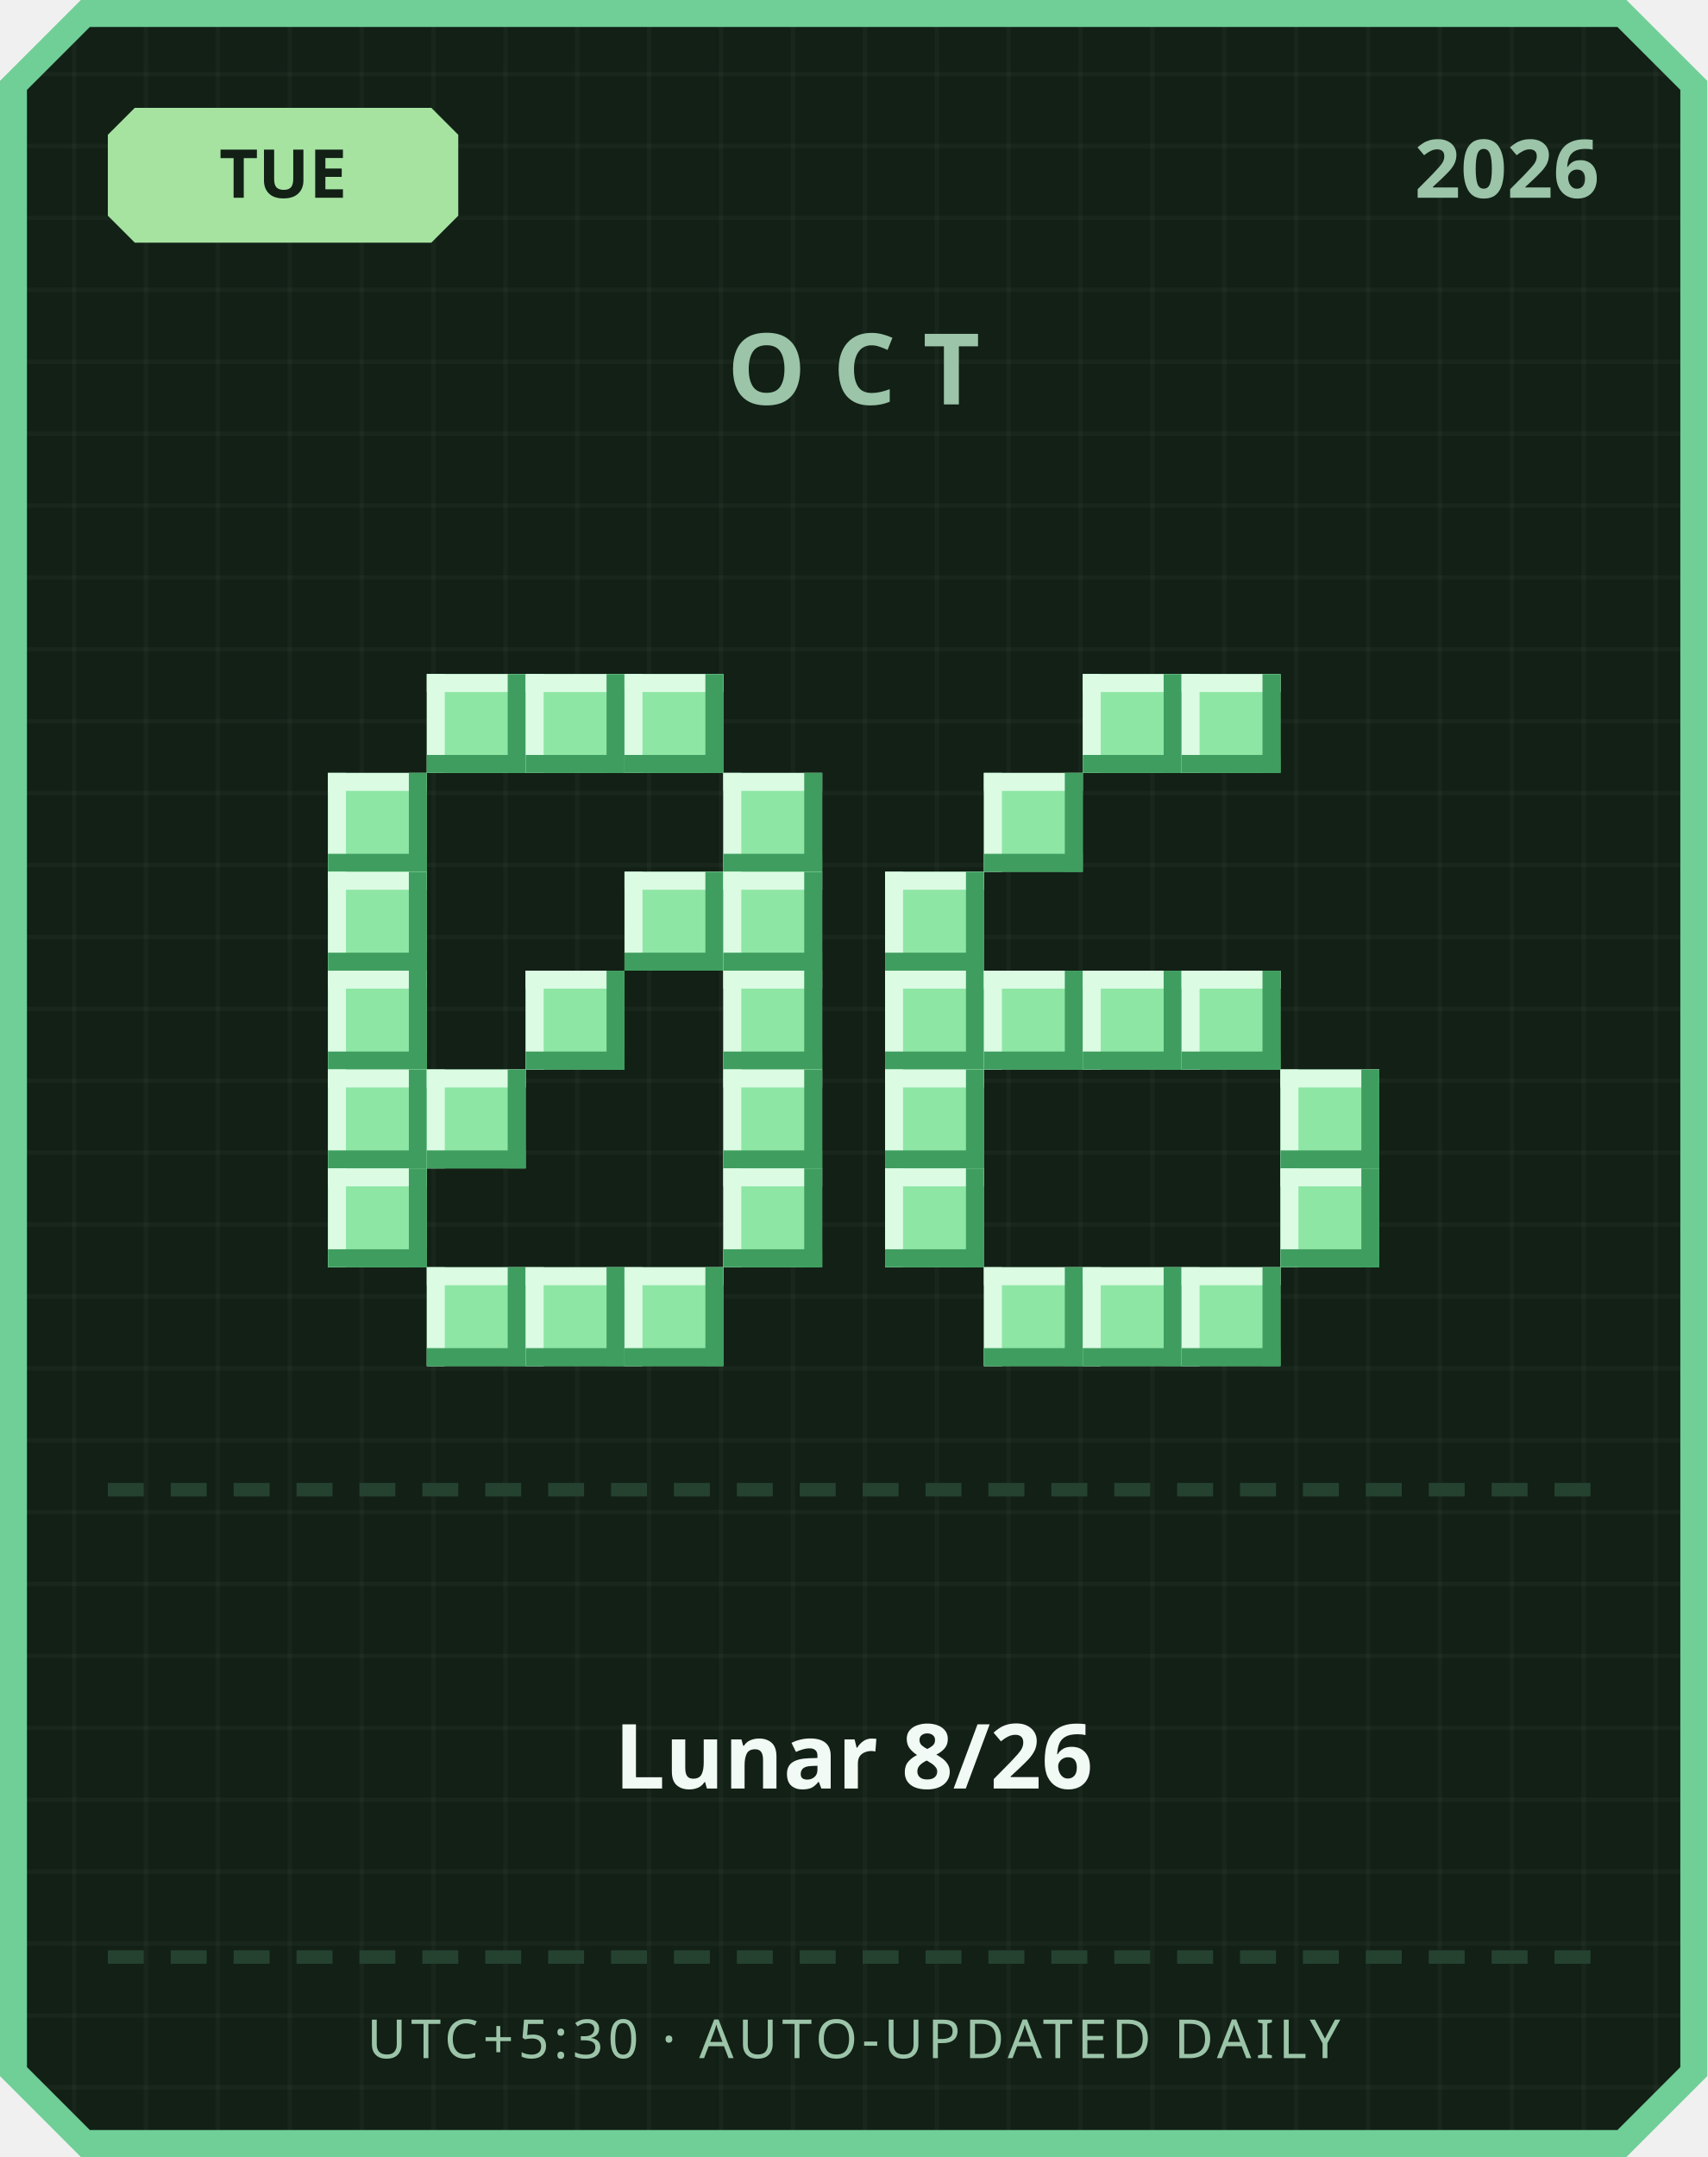
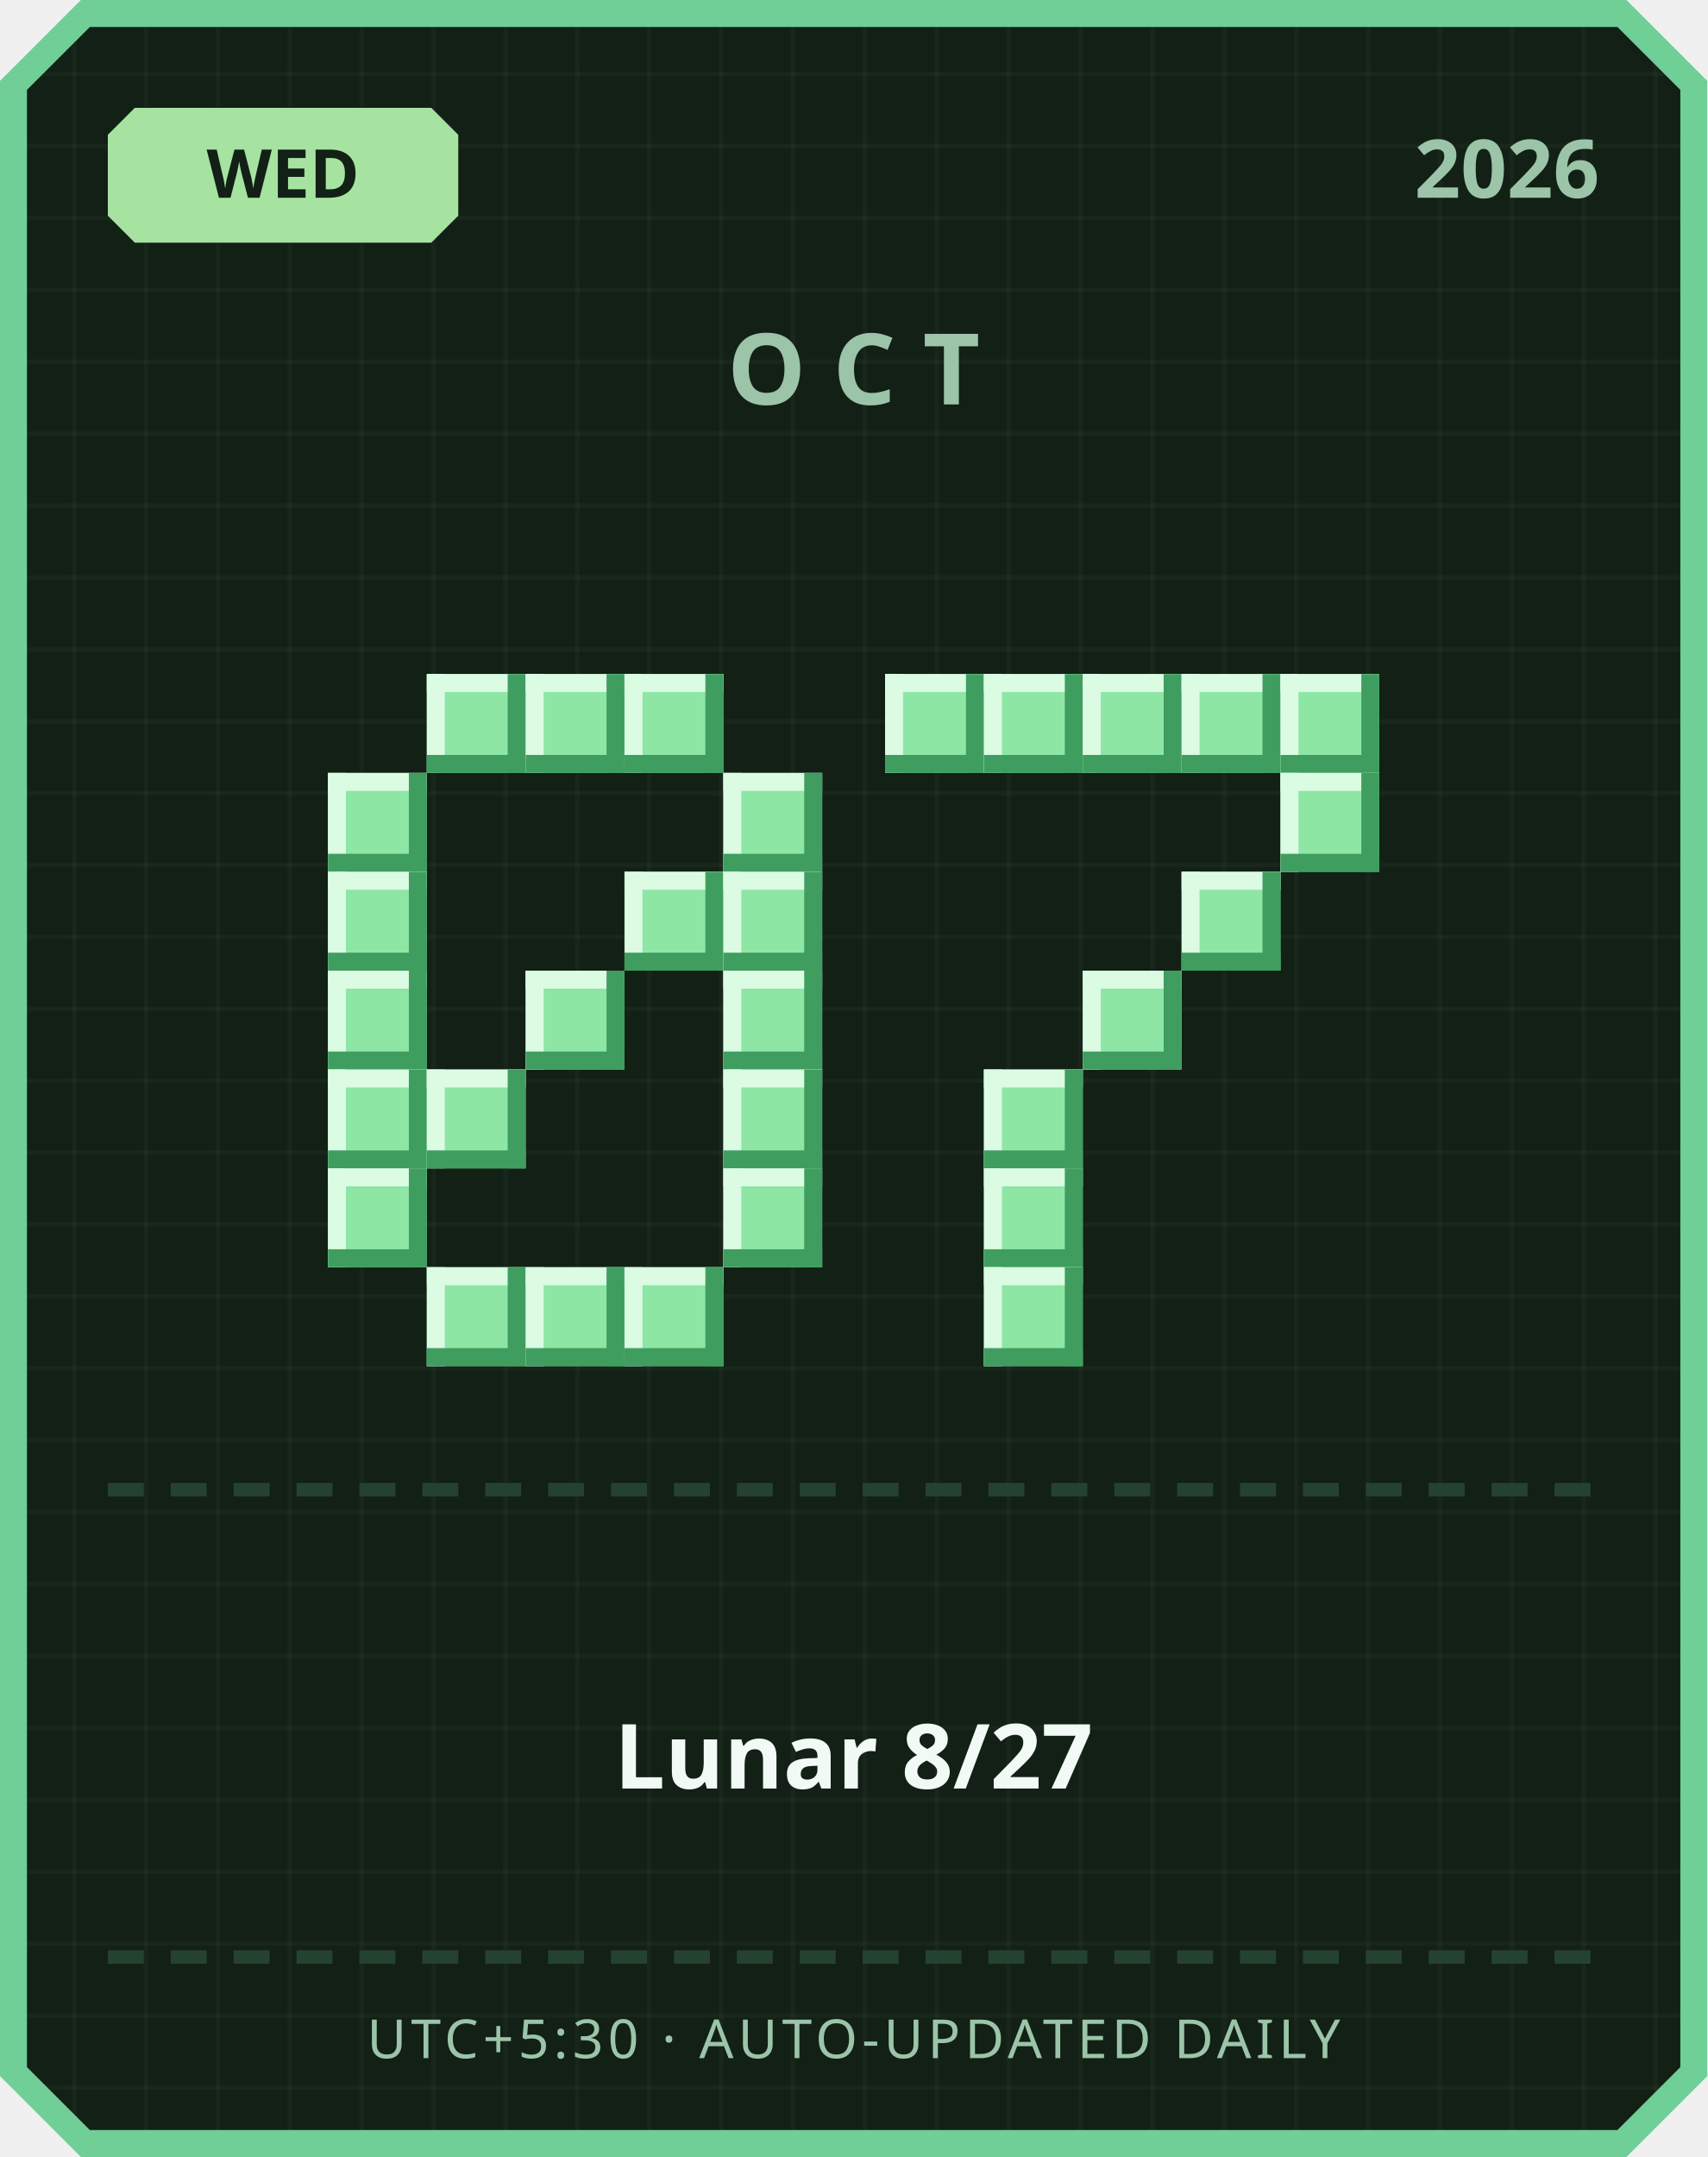
<svg xmlns="http://www.w3.org/2000/svg" width="380" height="480" viewBox="0 0 380 480">
  <defs>
    <pattern id="grid" width="16" height="16" patternUnits="userSpaceOnUse">
      <rect width="16" height="16" fill="#122016" />
      <rect width="1" height="16" fill="#ffffff" opacity="0.03" />
      <rect width="16" height="1" fill="#ffffff" opacity="0.03" />
    </pattern>
  </defs>
  <path d="M 18,0 L 362,0 L 380,18 L 380,462 L 362,480 L 18,480 L 0,462 L 0,18 Z" fill="#6fcf97" />
  <path d="M 20,6 L 360,6 L 374,20 L 374,460 L 360,474 L 20,474 L 6,460 L 6,20 Z" fill="url(#grid)" />
  <path d="M 30,24 L 96,24 L 102,30 L 102,48 L 96,54 L 30,54 L 24,48 L 24,30 Z" fill="#a6e3a1" />
-   <text x="63" y="44" text-anchor="middle" font-family="'Segoe UI', sans-serif" font-size="15" font-weight="700" fill="#122016">TUE</text>
+   <text x="63" y="44" text-anchor="middle" font-family="'Segoe UI', sans-serif" font-size="15" font-weight="700" fill="#122016">WED</text>
  <text x="356" y="44" text-anchor="end" font-family="'Segoe UI', sans-serif" font-size="18" font-weight="700" fill="#9bc4a8">2026</text>
  <text x="190" y="90" text-anchor="middle" font-family="'Segoe UI', sans-serif" font-size="22" font-weight="700" letter-spacing="6" fill="#9bc4a8">OCT</text>
  <rect x="95" y="150" width="22" height="22" fill="#8ee6a5" />
  <rect x="95" y="150" width="22" height="4" fill="#dbfbe3" />
  <rect x="95" y="150" width="4" height="22" fill="#dbfbe3" />
  <rect x="95" y="168" width="22" height="4" fill="#3f9e5f" />
  <rect x="113" y="150" width="4" height="22" fill="#3f9e5f" />
  <rect x="117" y="150" width="22" height="22" fill="#8ee6a5" />
  <rect x="117" y="150" width="22" height="4" fill="#dbfbe3" />
  <rect x="117" y="150" width="4" height="22" fill="#dbfbe3" />
  <rect x="117" y="168" width="22" height="4" fill="#3f9e5f" />
  <rect x="135" y="150" width="4" height="22" fill="#3f9e5f" />
  <rect x="139" y="150" width="22" height="22" fill="#8ee6a5" />
  <rect x="139" y="150" width="22" height="4" fill="#dbfbe3" />
  <rect x="139" y="150" width="4" height="22" fill="#dbfbe3" />
  <rect x="139" y="168" width="22" height="4" fill="#3f9e5f" />
  <rect x="157" y="150" width="4" height="22" fill="#3f9e5f" />
  <rect x="73" y="172" width="22" height="22" fill="#8ee6a5" />
  <rect x="73" y="172" width="22" height="4" fill="#dbfbe3" />
  <rect x="73" y="172" width="4" height="22" fill="#dbfbe3" />
  <rect x="73" y="190" width="22" height="4" fill="#3f9e5f" />
  <rect x="91" y="172" width="4" height="22" fill="#3f9e5f" />
  <rect x="161" y="172" width="22" height="22" fill="#8ee6a5" />
  <rect x="161" y="172" width="22" height="4" fill="#dbfbe3" />
  <rect x="161" y="172" width="4" height="22" fill="#dbfbe3" />
  <rect x="161" y="190" width="22" height="4" fill="#3f9e5f" />
  <rect x="179" y="172" width="4" height="22" fill="#3f9e5f" />
  <rect x="73" y="194" width="22" height="22" fill="#8ee6a5" />
  <rect x="73" y="194" width="22" height="4" fill="#dbfbe3" />
  <rect x="73" y="194" width="4" height="22" fill="#dbfbe3" />
  <rect x="73" y="212" width="22" height="4" fill="#3f9e5f" />
  <rect x="91" y="194" width="4" height="22" fill="#3f9e5f" />
  <rect x="139" y="194" width="22" height="22" fill="#8ee6a5" />
  <rect x="139" y="194" width="22" height="4" fill="#dbfbe3" />
  <rect x="139" y="194" width="4" height="22" fill="#dbfbe3" />
  <rect x="139" y="212" width="22" height="4" fill="#3f9e5f" />
  <rect x="157" y="194" width="4" height="22" fill="#3f9e5f" />
  <rect x="161" y="194" width="22" height="22" fill="#8ee6a5" />
  <rect x="161" y="194" width="22" height="4" fill="#dbfbe3" />
  <rect x="161" y="194" width="4" height="22" fill="#dbfbe3" />
  <rect x="161" y="212" width="22" height="4" fill="#3f9e5f" />
  <rect x="179" y="194" width="4" height="22" fill="#3f9e5f" />
  <rect x="73" y="216" width="22" height="22" fill="#8ee6a5" />
  <rect x="73" y="216" width="22" height="4" fill="#dbfbe3" />
  <rect x="73" y="216" width="4" height="22" fill="#dbfbe3" />
  <rect x="73" y="234" width="22" height="4" fill="#3f9e5f" />
  <rect x="91" y="216" width="4" height="22" fill="#3f9e5f" />
  <rect x="117" y="216" width="22" height="22" fill="#8ee6a5" />
  <rect x="117" y="216" width="22" height="4" fill="#dbfbe3" />
  <rect x="117" y="216" width="4" height="22" fill="#dbfbe3" />
  <rect x="117" y="234" width="22" height="4" fill="#3f9e5f" />
  <rect x="135" y="216" width="4" height="22" fill="#3f9e5f" />
  <rect x="161" y="216" width="22" height="22" fill="#8ee6a5" />
  <rect x="161" y="216" width="22" height="4" fill="#dbfbe3" />
  <rect x="161" y="216" width="4" height="22" fill="#dbfbe3" />
  <rect x="161" y="234" width="22" height="4" fill="#3f9e5f" />
  <rect x="179" y="216" width="4" height="22" fill="#3f9e5f" />
  <rect x="73" y="238" width="22" height="22" fill="#8ee6a5" />
  <rect x="73" y="238" width="22" height="4" fill="#dbfbe3" />
  <rect x="73" y="238" width="4" height="22" fill="#dbfbe3" />
  <rect x="73" y="256" width="22" height="4" fill="#3f9e5f" />
  <rect x="91" y="238" width="4" height="22" fill="#3f9e5f" />
  <rect x="95" y="238" width="22" height="22" fill="#8ee6a5" />
  <rect x="95" y="238" width="22" height="4" fill="#dbfbe3" />
  <rect x="95" y="238" width="4" height="22" fill="#dbfbe3" />
  <rect x="95" y="256" width="22" height="4" fill="#3f9e5f" />
  <rect x="113" y="238" width="4" height="22" fill="#3f9e5f" />
  <rect x="161" y="238" width="22" height="22" fill="#8ee6a5" />
  <rect x="161" y="238" width="22" height="4" fill="#dbfbe3" />
  <rect x="161" y="238" width="4" height="22" fill="#dbfbe3" />
  <rect x="161" y="256" width="22" height="4" fill="#3f9e5f" />
  <rect x="179" y="238" width="4" height="22" fill="#3f9e5f" />
  <rect x="73" y="260" width="22" height="22" fill="#8ee6a5" />
  <rect x="73" y="260" width="22" height="4" fill="#dbfbe3" />
  <rect x="73" y="260" width="4" height="22" fill="#dbfbe3" />
  <rect x="73" y="278" width="22" height="4" fill="#3f9e5f" />
  <rect x="91" y="260" width="4" height="22" fill="#3f9e5f" />
  <rect x="161" y="260" width="22" height="22" fill="#8ee6a5" />
  <rect x="161" y="260" width="22" height="4" fill="#dbfbe3" />
  <rect x="161" y="260" width="4" height="22" fill="#dbfbe3" />
  <rect x="161" y="278" width="22" height="4" fill="#3f9e5f" />
  <rect x="179" y="260" width="4" height="22" fill="#3f9e5f" />
  <rect x="95" y="282" width="22" height="22" fill="#8ee6a5" />
  <rect x="95" y="282" width="22" height="4" fill="#dbfbe3" />
  <rect x="95" y="282" width="4" height="22" fill="#dbfbe3" />
  <rect x="95" y="300" width="22" height="4" fill="#3f9e5f" />
  <rect x="113" y="282" width="4" height="22" fill="#3f9e5f" />
  <rect x="117" y="282" width="22" height="22" fill="#8ee6a5" />
  <rect x="117" y="282" width="22" height="4" fill="#dbfbe3" />
  <rect x="117" y="282" width="4" height="22" fill="#dbfbe3" />
  <rect x="117" y="300" width="22" height="4" fill="#3f9e5f" />
  <rect x="135" y="282" width="4" height="22" fill="#3f9e5f" />
  <rect x="139" y="282" width="22" height="22" fill="#8ee6a5" />
  <rect x="139" y="282" width="22" height="4" fill="#dbfbe3" />
  <rect x="139" y="282" width="4" height="22" fill="#dbfbe3" />
  <rect x="139" y="300" width="22" height="4" fill="#3f9e5f" />
  <rect x="157" y="282" width="4" height="22" fill="#3f9e5f" />
+   <rect x="197" y="150" width="22" height="22" fill="#8ee6a5" />
+   <rect x="197" y="150" width="22" height="4" fill="#dbfbe3" />
+   <rect x="197" y="150" width="4" height="22" fill="#dbfbe3" />
+   <rect x="197" y="168" width="22" height="4" fill="#3f9e5f" />
+   <rect x="215" y="150" width="4" height="22" fill="#3f9e5f" />
+   <rect x="219" y="150" width="22" height="22" fill="#8ee6a5" />
+   <rect x="219" y="150" width="22" height="4" fill="#dbfbe3" />
+   <rect x="219" y="150" width="4" height="22" fill="#dbfbe3" />
+   <rect x="219" y="168" width="22" height="4" fill="#3f9e5f" />
+   <rect x="237" y="150" width="4" height="22" fill="#3f9e5f" />
  <rect x="241" y="150" width="22" height="22" fill="#8ee6a5" />
  <rect x="241" y="150" width="22" height="4" fill="#dbfbe3" />
  <rect x="241" y="150" width="4" height="22" fill="#dbfbe3" />
  <rect x="241" y="168" width="22" height="4" fill="#3f9e5f" />
  <rect x="259" y="150" width="4" height="22" fill="#3f9e5f" />
  <rect x="263" y="150" width="22" height="22" fill="#8ee6a5" />
  <rect x="263" y="150" width="22" height="4" fill="#dbfbe3" />
  <rect x="263" y="150" width="4" height="22" fill="#dbfbe3" />
  <rect x="263" y="168" width="22" height="4" fill="#3f9e5f" />
  <rect x="281" y="150" width="4" height="22" fill="#3f9e5f" />
-   <rect x="219" y="172" width="22" height="22" fill="#8ee6a5" />
-   <rect x="219" y="172" width="22" height="4" fill="#dbfbe3" />
-   <rect x="219" y="172" width="4" height="22" fill="#dbfbe3" />
-   <rect x="219" y="190" width="22" height="4" fill="#3f9e5f" />
-   <rect x="237" y="172" width="4" height="22" fill="#3f9e5f" />
-   <rect x="197" y="194" width="22" height="22" fill="#8ee6a5" />
-   <rect x="197" y="194" width="22" height="4" fill="#dbfbe3" />
-   <rect x="197" y="194" width="4" height="22" fill="#dbfbe3" />
-   <rect x="197" y="212" width="22" height="4" fill="#3f9e5f" />
-   <rect x="215" y="194" width="4" height="22" fill="#3f9e5f" />
-   <rect x="197" y="216" width="22" height="22" fill="#8ee6a5" />
-   <rect x="197" y="216" width="22" height="4" fill="#dbfbe3" />
-   <rect x="197" y="216" width="4" height="22" fill="#dbfbe3" />
-   <rect x="197" y="234" width="22" height="4" fill="#3f9e5f" />
-   <rect x="215" y="216" width="4" height="22" fill="#3f9e5f" />
-   <rect x="219" y="216" width="22" height="22" fill="#8ee6a5" />
-   <rect x="219" y="216" width="22" height="4" fill="#dbfbe3" />
-   <rect x="219" y="216" width="4" height="22" fill="#dbfbe3" />
-   <rect x="219" y="234" width="22" height="4" fill="#3f9e5f" />
-   <rect x="237" y="216" width="4" height="22" fill="#3f9e5f" />
+   <rect x="285" y="150" width="22" height="22" fill="#8ee6a5" />
+   <rect x="285" y="150" width="22" height="4" fill="#dbfbe3" />
+   <rect x="285" y="150" width="4" height="22" fill="#dbfbe3" />
+   <rect x="285" y="168" width="22" height="4" fill="#3f9e5f" />
+   <rect x="303" y="150" width="4" height="22" fill="#3f9e5f" />
+   <rect x="285" y="172" width="22" height="22" fill="#8ee6a5" />
+   <rect x="285" y="172" width="22" height="4" fill="#dbfbe3" />
+   <rect x="285" y="172" width="4" height="22" fill="#dbfbe3" />
+   <rect x="285" y="190" width="22" height="4" fill="#3f9e5f" />
+   <rect x="303" y="172" width="4" height="22" fill="#3f9e5f" />
+   <rect x="263" y="194" width="22" height="22" fill="#8ee6a5" />
+   <rect x="263" y="194" width="22" height="4" fill="#dbfbe3" />
+   <rect x="263" y="194" width="4" height="22" fill="#dbfbe3" />
+   <rect x="263" y="212" width="22" height="4" fill="#3f9e5f" />
+   <rect x="281" y="194" width="4" height="22" fill="#3f9e5f" />
  <rect x="241" y="216" width="22" height="22" fill="#8ee6a5" />
  <rect x="241" y="216" width="22" height="4" fill="#dbfbe3" />
  <rect x="241" y="216" width="4" height="22" fill="#dbfbe3" />
  <rect x="241" y="234" width="22" height="4" fill="#3f9e5f" />
  <rect x="259" y="216" width="4" height="22" fill="#3f9e5f" />
-   <rect x="263" y="216" width="22" height="22" fill="#8ee6a5" />
-   <rect x="263" y="216" width="22" height="4" fill="#dbfbe3" />
-   <rect x="263" y="216" width="4" height="22" fill="#dbfbe3" />
-   <rect x="263" y="234" width="22" height="4" fill="#3f9e5f" />
-   <rect x="281" y="216" width="4" height="22" fill="#3f9e5f" />
-   <rect x="197" y="238" width="22" height="22" fill="#8ee6a5" />
-   <rect x="197" y="238" width="22" height="4" fill="#dbfbe3" />
-   <rect x="197" y="238" width="4" height="22" fill="#dbfbe3" />
-   <rect x="197" y="256" width="22" height="4" fill="#3f9e5f" />
-   <rect x="215" y="238" width="4" height="22" fill="#3f9e5f" />
-   <rect x="285" y="238" width="22" height="22" fill="#8ee6a5" />
-   <rect x="285" y="238" width="22" height="4" fill="#dbfbe3" />
-   <rect x="285" y="238" width="4" height="22" fill="#dbfbe3" />
-   <rect x="285" y="256" width="22" height="4" fill="#3f9e5f" />
-   <rect x="303" y="238" width="4" height="22" fill="#3f9e5f" />
-   <rect x="197" y="260" width="22" height="22" fill="#8ee6a5" />
-   <rect x="197" y="260" width="22" height="4" fill="#dbfbe3" />
-   <rect x="197" y="260" width="4" height="22" fill="#dbfbe3" />
-   <rect x="197" y="278" width="22" height="4" fill="#3f9e5f" />
-   <rect x="215" y="260" width="4" height="22" fill="#3f9e5f" />
-   <rect x="285" y="260" width="22" height="22" fill="#8ee6a5" />
-   <rect x="285" y="260" width="22" height="4" fill="#dbfbe3" />
-   <rect x="285" y="260" width="4" height="22" fill="#dbfbe3" />
-   <rect x="285" y="278" width="22" height="4" fill="#3f9e5f" />
-   <rect x="303" y="260" width="4" height="22" fill="#3f9e5f" />
+   <rect x="219" y="238" width="22" height="22" fill="#8ee6a5" />
+   <rect x="219" y="238" width="22" height="4" fill="#dbfbe3" />
+   <rect x="219" y="238" width="4" height="22" fill="#dbfbe3" />
+   <rect x="219" y="256" width="22" height="4" fill="#3f9e5f" />
+   <rect x="237" y="238" width="4" height="22" fill="#3f9e5f" />
+   <rect x="219" y="260" width="22" height="22" fill="#8ee6a5" />
+   <rect x="219" y="260" width="22" height="4" fill="#dbfbe3" />
+   <rect x="219" y="260" width="4" height="22" fill="#dbfbe3" />
+   <rect x="219" y="278" width="22" height="4" fill="#3f9e5f" />
+   <rect x="237" y="260" width="4" height="22" fill="#3f9e5f" />
  <rect x="219" y="282" width="22" height="22" fill="#8ee6a5" />
  <rect x="219" y="282" width="22" height="4" fill="#dbfbe3" />
  <rect x="219" y="282" width="4" height="22" fill="#dbfbe3" />
  <rect x="219" y="300" width="22" height="4" fill="#3f9e5f" />
  <rect x="237" y="282" width="4" height="22" fill="#3f9e5f" />
-   <rect x="241" y="282" width="22" height="22" fill="#8ee6a5" />
-   <rect x="241" y="282" width="22" height="4" fill="#dbfbe3" />
-   <rect x="241" y="282" width="4" height="22" fill="#dbfbe3" />
-   <rect x="241" y="300" width="22" height="4" fill="#3f9e5f" />
-   <rect x="259" y="282" width="4" height="22" fill="#3f9e5f" />
-   <rect x="263" y="282" width="22" height="22" fill="#8ee6a5" />
-   <rect x="263" y="282" width="22" height="4" fill="#dbfbe3" />
-   <rect x="263" y="282" width="4" height="22" fill="#dbfbe3" />
-   <rect x="263" y="300" width="22" height="4" fill="#3f9e5f" />
-   <rect x="281" y="282" width="4" height="22" fill="#3f9e5f" />
  <rect x="24" y="330" width="8" height="3" fill="#254230" />
  <rect x="38" y="330" width="8" height="3" fill="#254230" />
  <rect x="52" y="330" width="8" height="3" fill="#254230" />
  <rect x="66" y="330" width="8" height="3" fill="#254230" />
  <rect x="80" y="330" width="8" height="3" fill="#254230" />
  <rect x="94" y="330" width="8" height="3" fill="#254230" />
  <rect x="108" y="330" width="8" height="3" fill="#254230" />
  <rect x="122" y="330" width="8" height="3" fill="#254230" />
  <rect x="136" y="330" width="8" height="3" fill="#254230" />
  <rect x="150" y="330" width="8" height="3" fill="#254230" />
  <rect x="164" y="330" width="8" height="3" fill="#254230" />
  <rect x="178" y="330" width="8" height="3" fill="#254230" />
  <rect x="192" y="330" width="8" height="3" fill="#254230" />
  <rect x="206" y="330" width="8" height="3" fill="#254230" />
  <rect x="220" y="330" width="8" height="3" fill="#254230" />
  <rect x="234" y="330" width="8" height="3" fill="#254230" />
  <rect x="248" y="330" width="8" height="3" fill="#254230" />
  <rect x="262" y="330" width="8" height="3" fill="#254230" />
  <rect x="276" y="330" width="8" height="3" fill="#254230" />
  <rect x="290" y="330" width="8" height="3" fill="#254230" />
  <rect x="304" y="330" width="8" height="3" fill="#254230" />
  <rect x="318" y="330" width="8" height="3" fill="#254230" />
  <rect x="332" y="330" width="8" height="3" fill="#254230" />
  <rect x="346" y="330" width="8" height="3" fill="#254230" />
-   <text x="190" y="398" text-anchor="middle" font-family="'Segoe UI', 'Microsoft JhengHei', sans-serif" font-size="20" font-weight="700" fill="#f1faf4">Lunar 8/26</text>
+   <text x="190" y="398" text-anchor="middle" font-family="'Segoe UI', 'Microsoft JhengHei', sans-serif" font-size="20" font-weight="700" fill="#f1faf4">Lunar 8/27</text>
  <rect x="24" y="434" width="8" height="3" fill="#254230" />
  <rect x="38" y="434" width="8" height="3" fill="#254230" />
  <rect x="52" y="434" width="8" height="3" fill="#254230" />
  <rect x="66" y="434" width="8" height="3" fill="#254230" />
  <rect x="80" y="434" width="8" height="3" fill="#254230" />
  <rect x="94" y="434" width="8" height="3" fill="#254230" />
  <rect x="108" y="434" width="8" height="3" fill="#254230" />
  <rect x="122" y="434" width="8" height="3" fill="#254230" />
  <rect x="136" y="434" width="8" height="3" fill="#254230" />
  <rect x="150" y="434" width="8" height="3" fill="#254230" />
  <rect x="164" y="434" width="8" height="3" fill="#254230" />
  <rect x="178" y="434" width="8" height="3" fill="#254230" />
  <rect x="192" y="434" width="8" height="3" fill="#254230" />
  <rect x="206" y="434" width="8" height="3" fill="#254230" />
  <rect x="220" y="434" width="8" height="3" fill="#254230" />
  <rect x="234" y="434" width="8" height="3" fill="#254230" />
  <rect x="248" y="434" width="8" height="3" fill="#254230" />
  <rect x="262" y="434" width="8" height="3" fill="#254230" />
  <rect x="276" y="434" width="8" height="3" fill="#254230" />
  <rect x="290" y="434" width="8" height="3" fill="#254230" />
  <rect x="304" y="434" width="8" height="3" fill="#254230" />
  <rect x="318" y="434" width="8" height="3" fill="#254230" />
  <rect x="332" y="434" width="8" height="3" fill="#254230" />
  <rect x="346" y="434" width="8" height="3" fill="#254230" />
  <text x="190" y="458" text-anchor="middle" font-family="'Segoe UI', sans-serif" font-size="12" letter-spacing="1" fill="#9bc4a8">UTC+5:30 · AUTO-UPDATED DAILY</text>
</svg>
